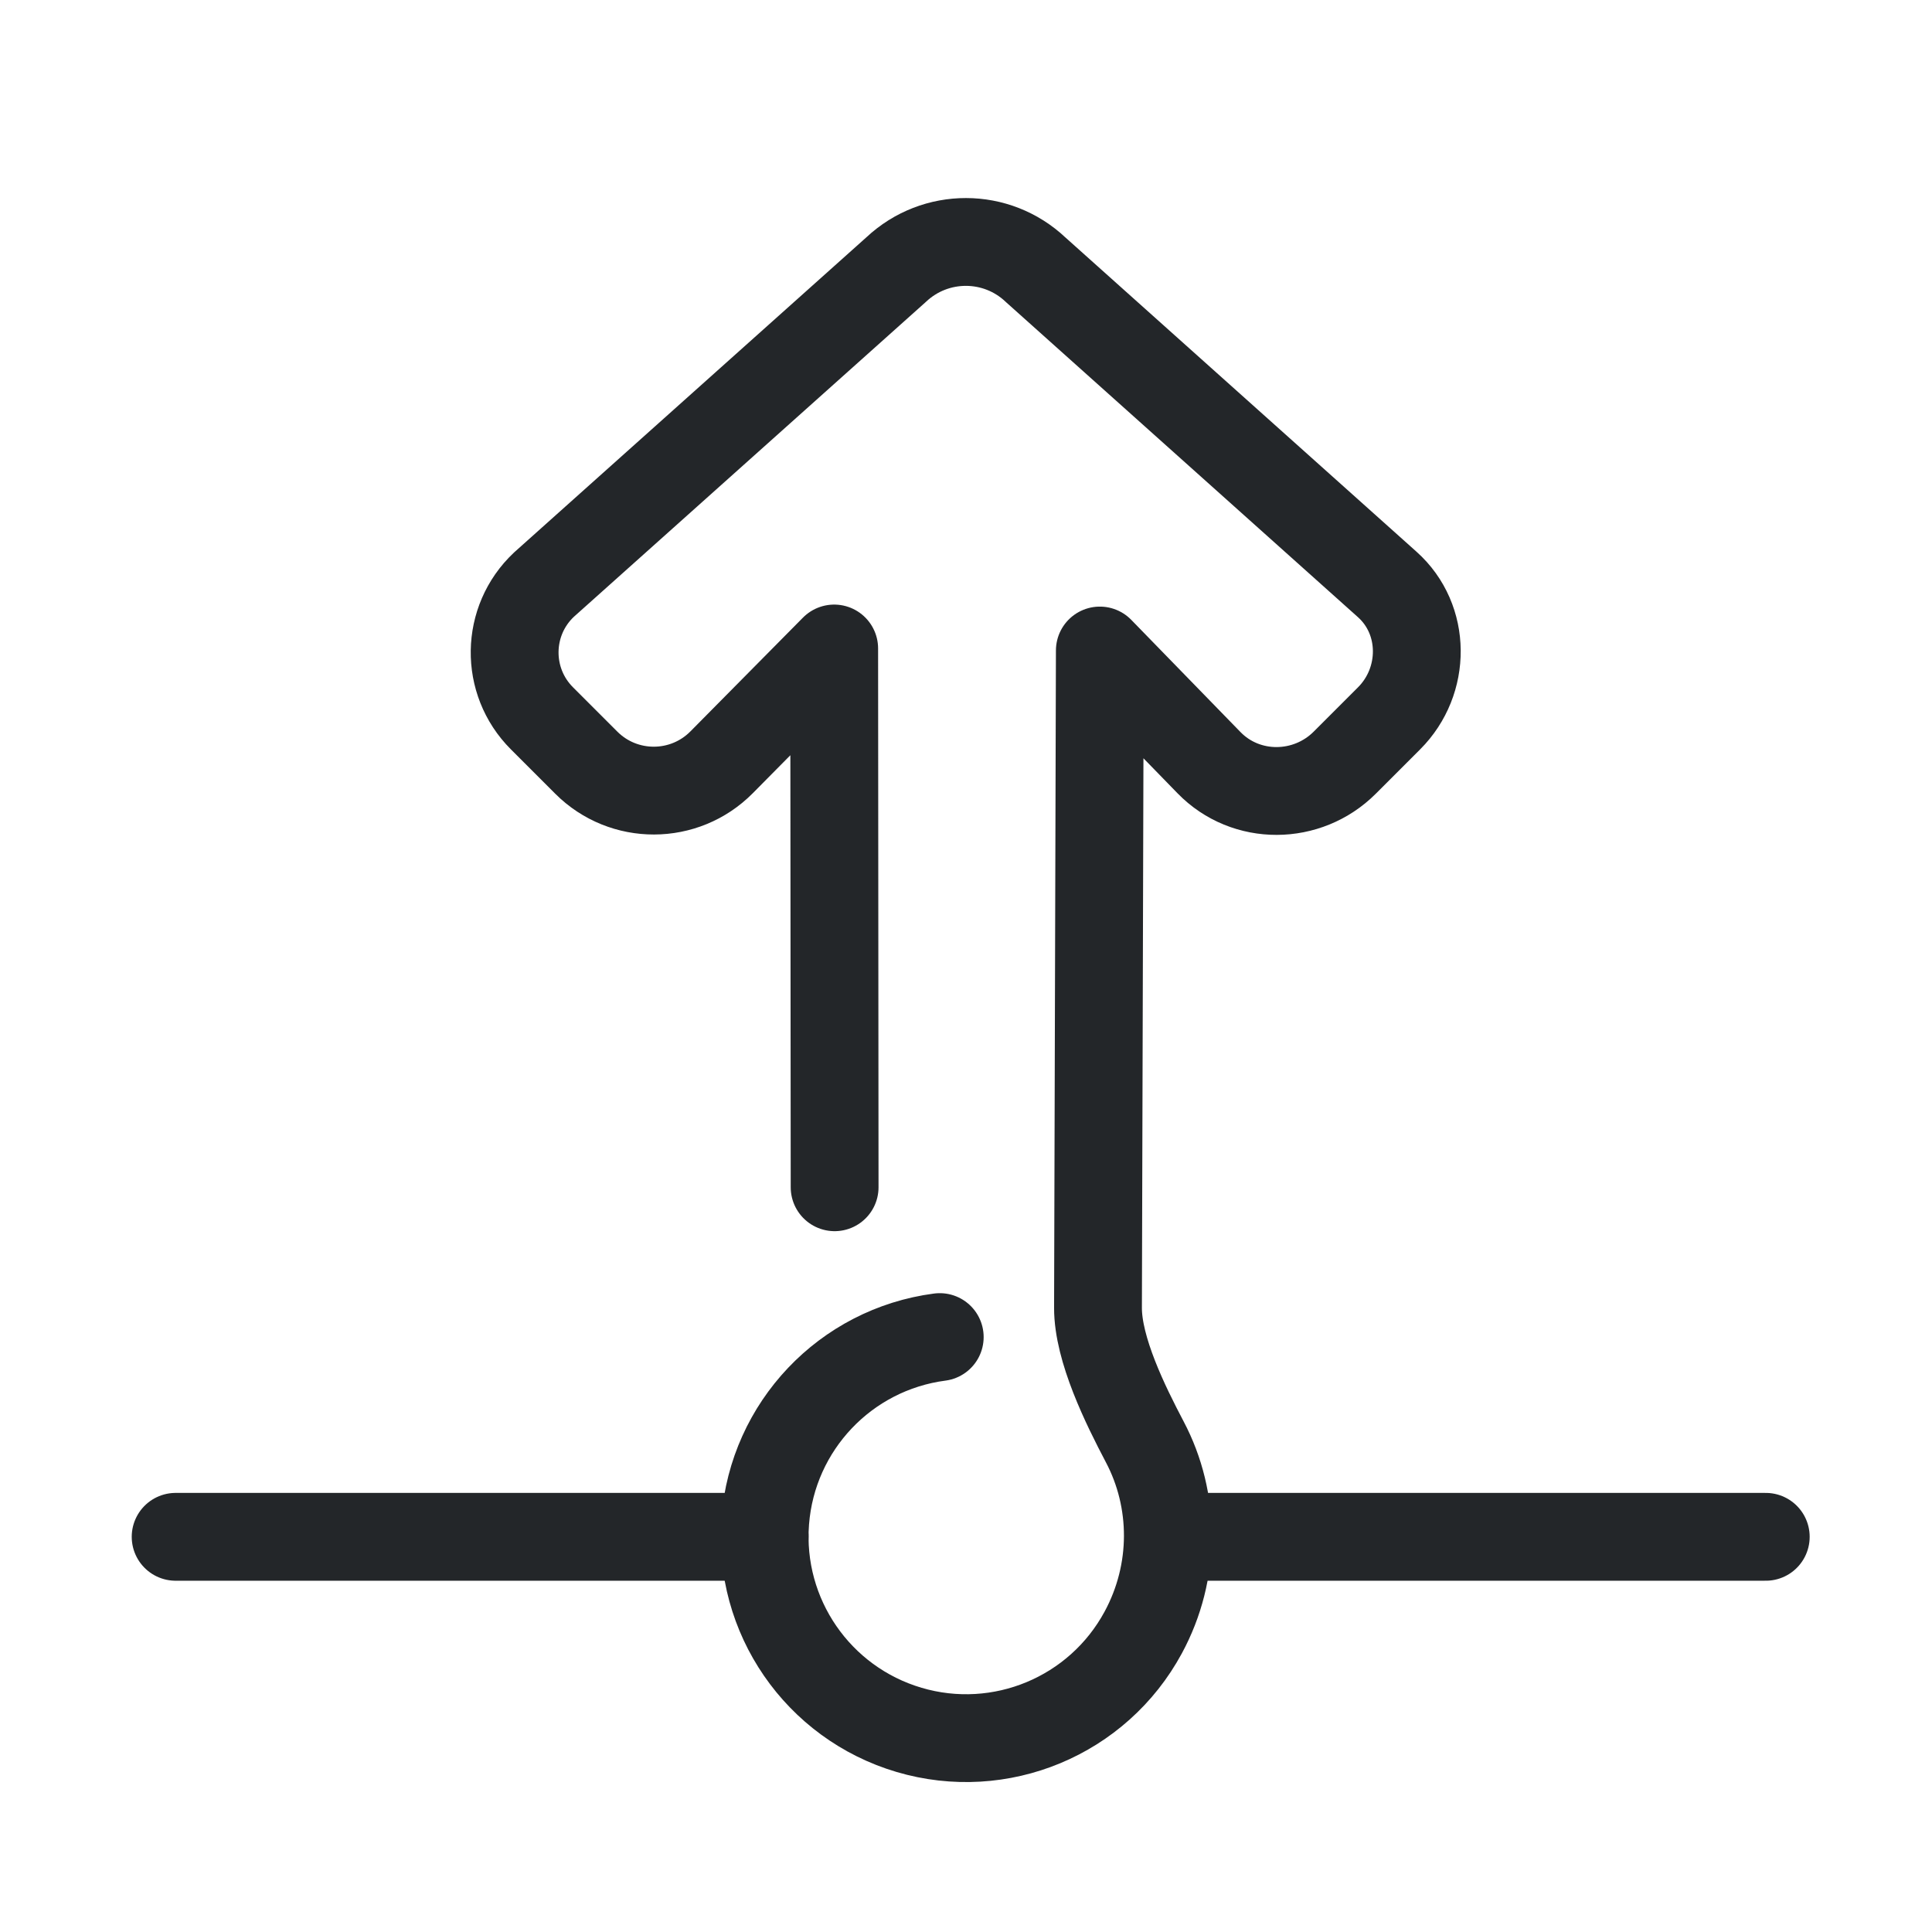
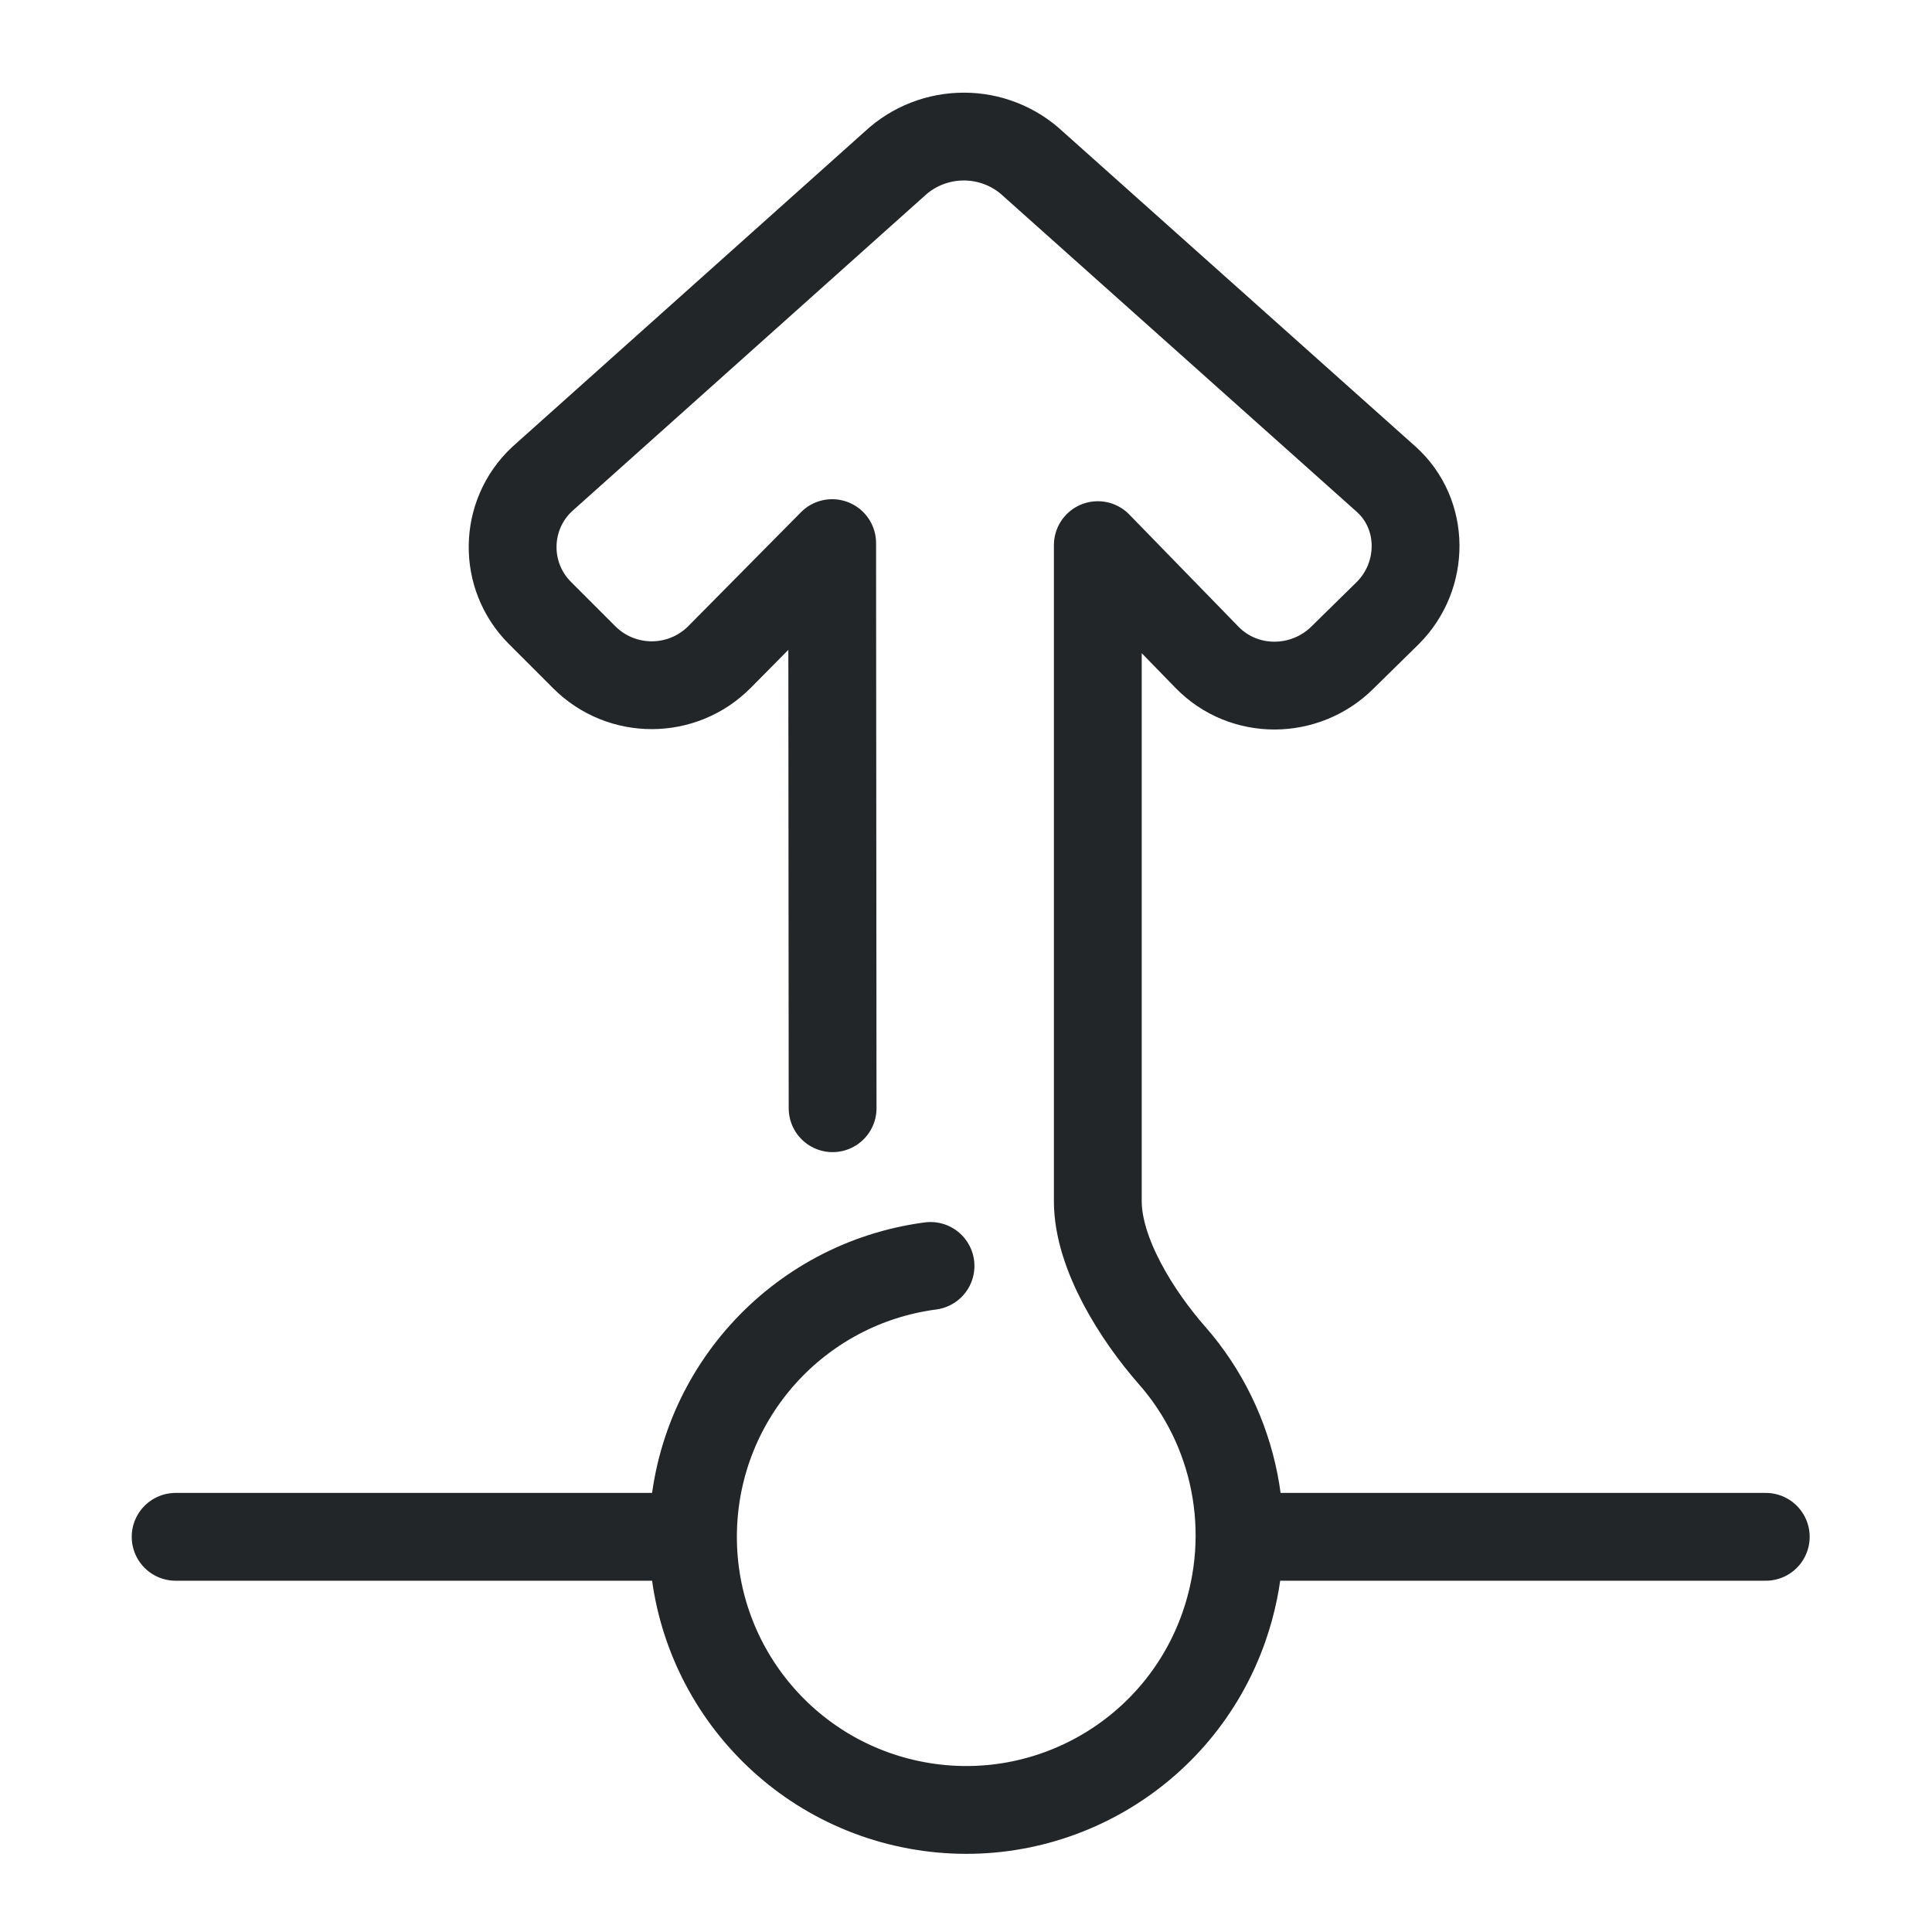
<svg xmlns="http://www.w3.org/2000/svg" width="22" height="22" version="1.1" viewBox="0 0 22 22" xml:space="preserve">
  <defs>
    <style id="current-color-scheme" type="text/css">.ColorScheme-Text { color:#232629; }
     .ColorScheme-Highlight { color:#3daee9; }</style>
  </defs>
  <g transform="rotate(180 13.745 12.11)">
    <g transform="translate(-31.167,-6.9615)" stroke="currentColor">
-       <path class="ColorScheme-Text" d="m49.153 17.662.005 6.135 1.282-1.296c.424-.428 1.115-.43 1.541-.004l.505.505c.423.423.413 1.112-.023 1.522l-4.011 3.588c-.447.42-1.144.419-1.589-.003l-4.003-3.583c-.446-.399-.444-1.101-.021-1.524l.505-.505c.427-.427 1.125-.433 1.546 0l1.243 1.277.021-7.484c.001-.475-.313-1.11-.533-1.528-.349-.662-.357-1.477.018-2.17.515-.953 1.627-1.416 2.666-1.109s1.722 1.298 1.638 2.378-.913 1.954-1.987 2.095" stroke="currentColor" style="fill:none;paint-order:markers fill stroke;stroke-dashoffset:.5;stroke-linecap:round;stroke-linejoin:round;stroke-width:1" />
+       <path class="ColorScheme-Text" d="m49.176 18.562.005 6.435 1.282-1.296c.424-.428 1.115-.43 1.541-.004l.505.505c.423.423.413 1.112-.023 1.522l-4.011 3.588c-.447.42-1.144.419-1.589-.003l-4.012-3.583c-.446-.399-.444-1.101-.021-1.524l.514-.505c.427-.427 1.125-.433 1.546 0l1.243 1.277v-7.471c0-.6-.452-1.309-.846-1.757-.723-.823-.972-2.002-.589-3.094.507-1.445 1.99-2.306 3.496-2.029s2.587 1.607 2.548 3.138c-.039 1.531-1.186 2.805-2.704 3.005" stroke="currentColor" style="fill:none;paint-order:markers fill stroke;stroke-dashoffset:.5;stroke-linecap:round;stroke-linejoin:round;stroke-width:1" />
    </g>
  </g>
-   <path d="m8.707 17.5h-6.707" style="fill:none;paint-order:markers fill stroke;stroke-dashoffset:.5;stroke-linecap:round;stroke-linejoin:round" class="ColorScheme-Text" stroke="currentColor" />
-   <path d="m20.107 17.5h-6.707" style="fill:none;paint-order:markers fill stroke;stroke-dashoffset:.5;stroke-linecap:round;stroke-linejoin:round" class="ColorScheme-Text" stroke="currentColor" />
+   <path d="m7.707 17.5h-5.707" style="fill:none;paint-order:markers fill stroke;stroke-dashoffset:.5;stroke-linecap:round;stroke-linejoin:round" class="ColorScheme-Text" stroke="currentColor" />
+   <path d="m20.107 17.5h-5.907" style="fill:none;paint-order:markers fill stroke;stroke-dashoffset:.5;stroke-linecap:round;stroke-linejoin:round" class="ColorScheme-Text" stroke="currentColor" />
</svg>
